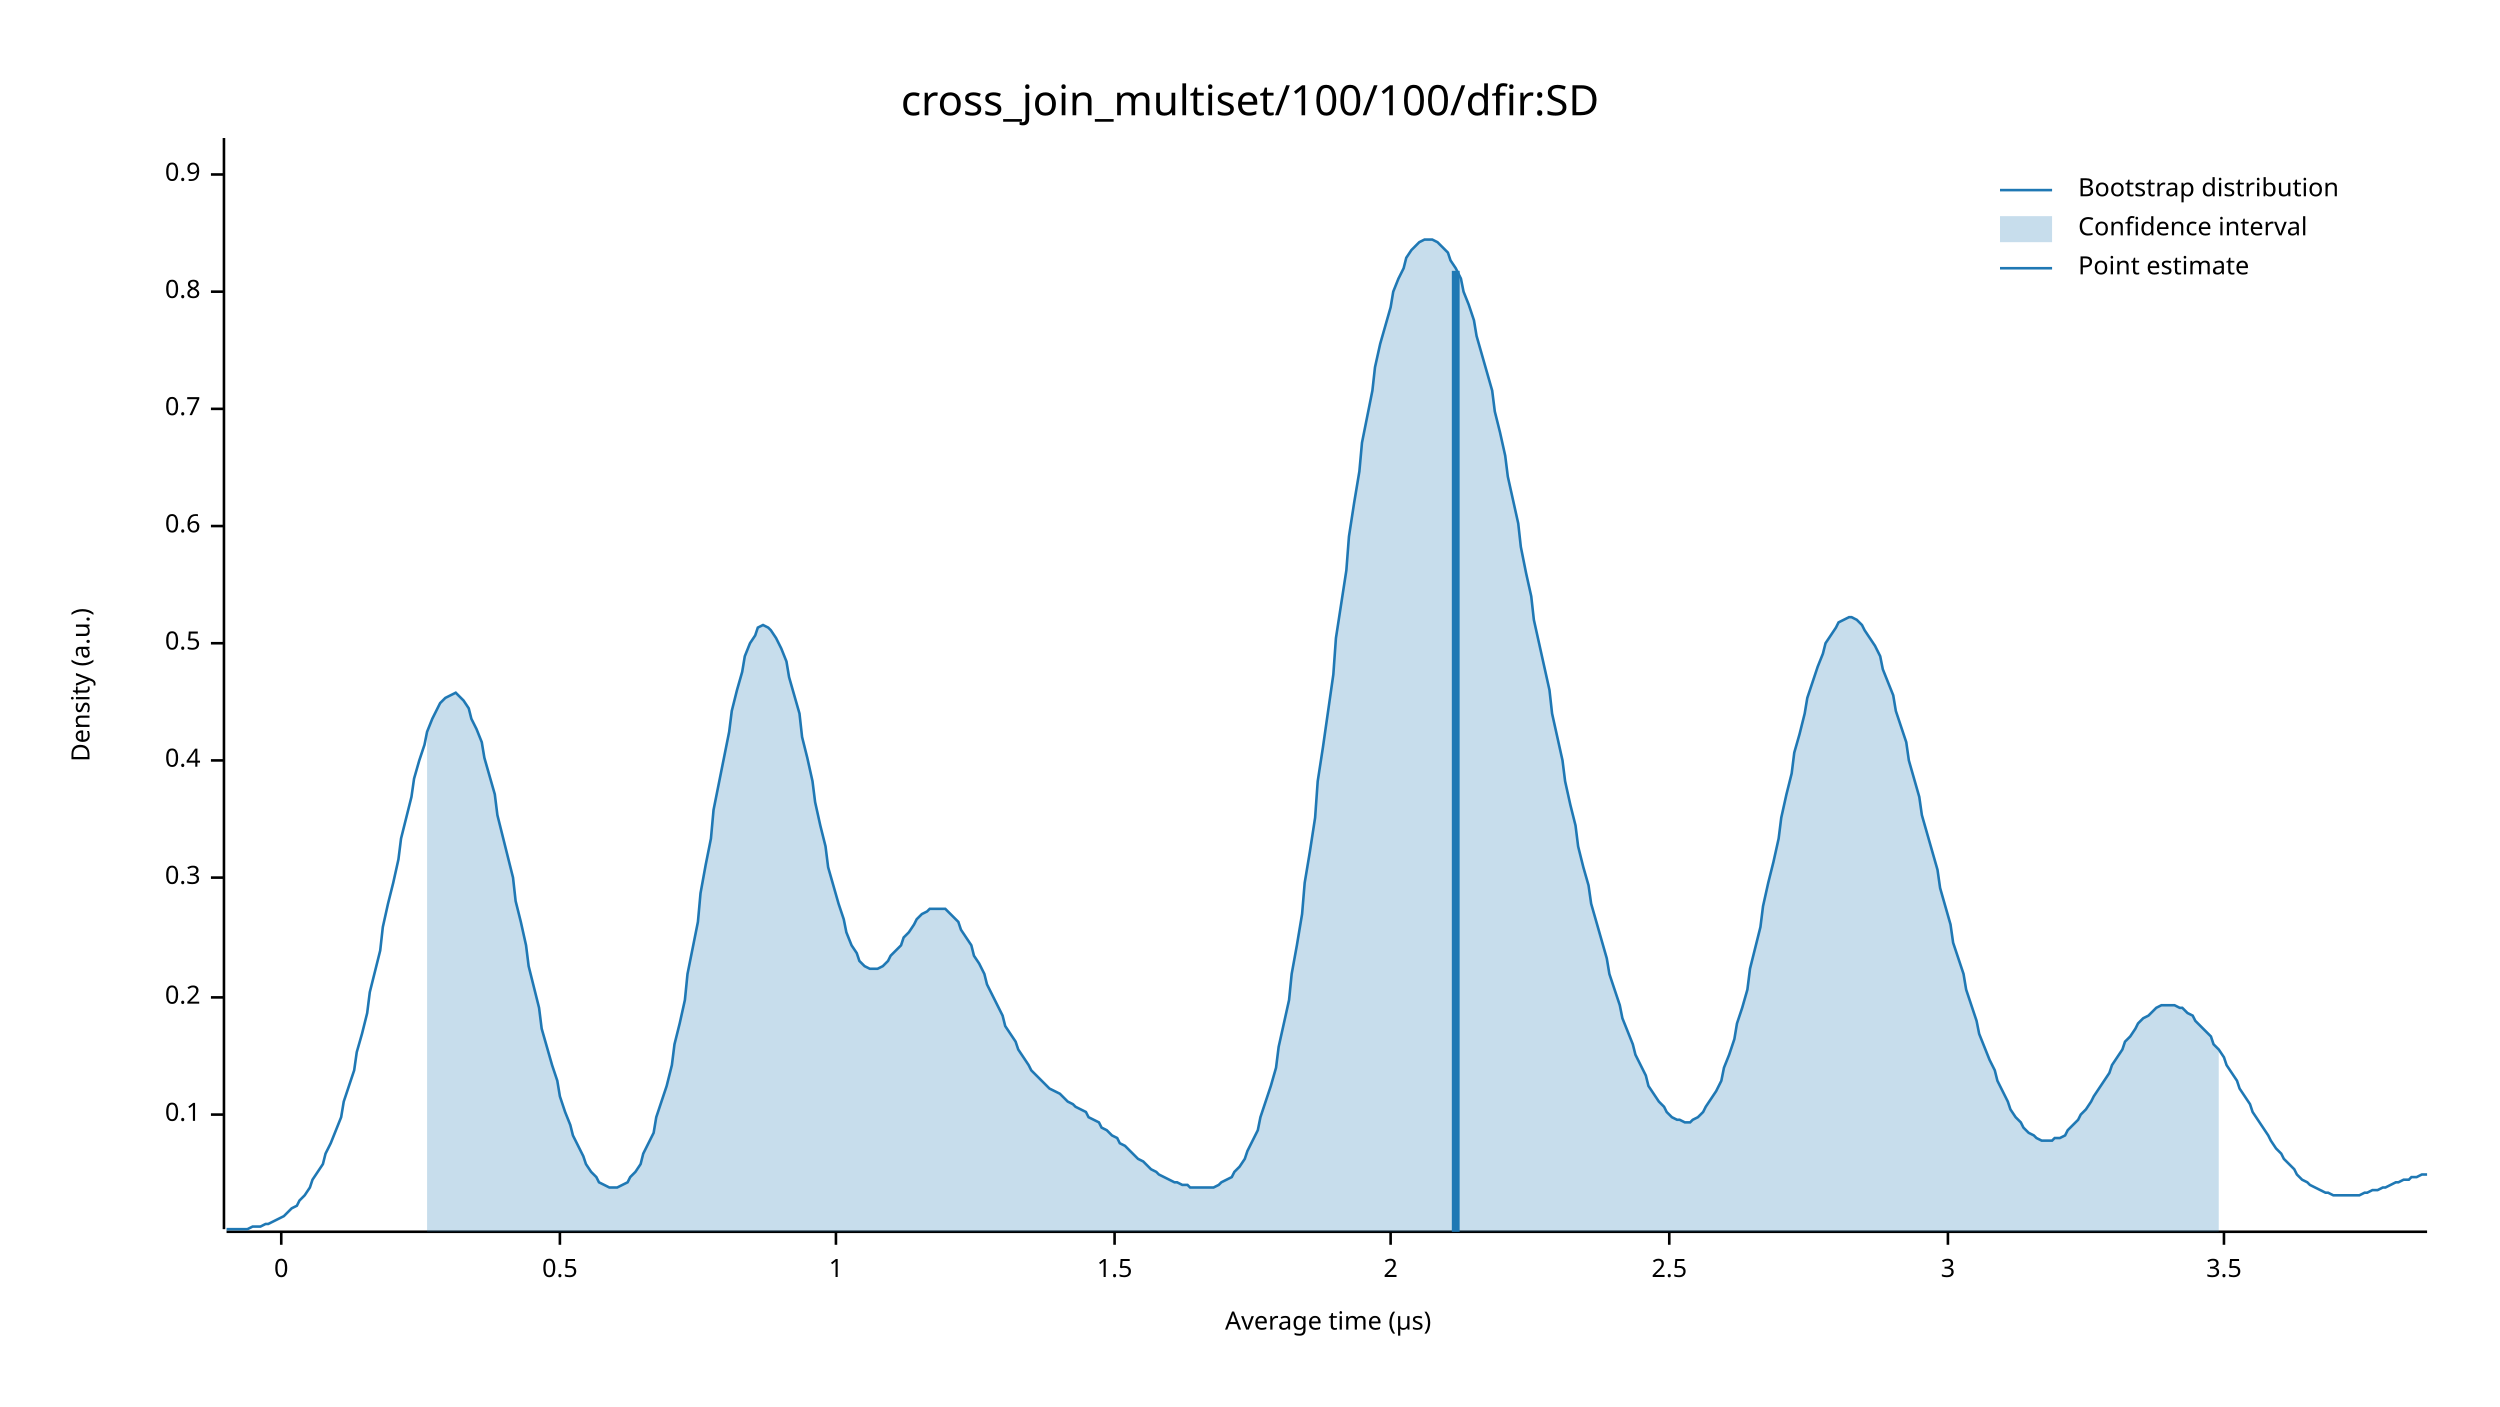
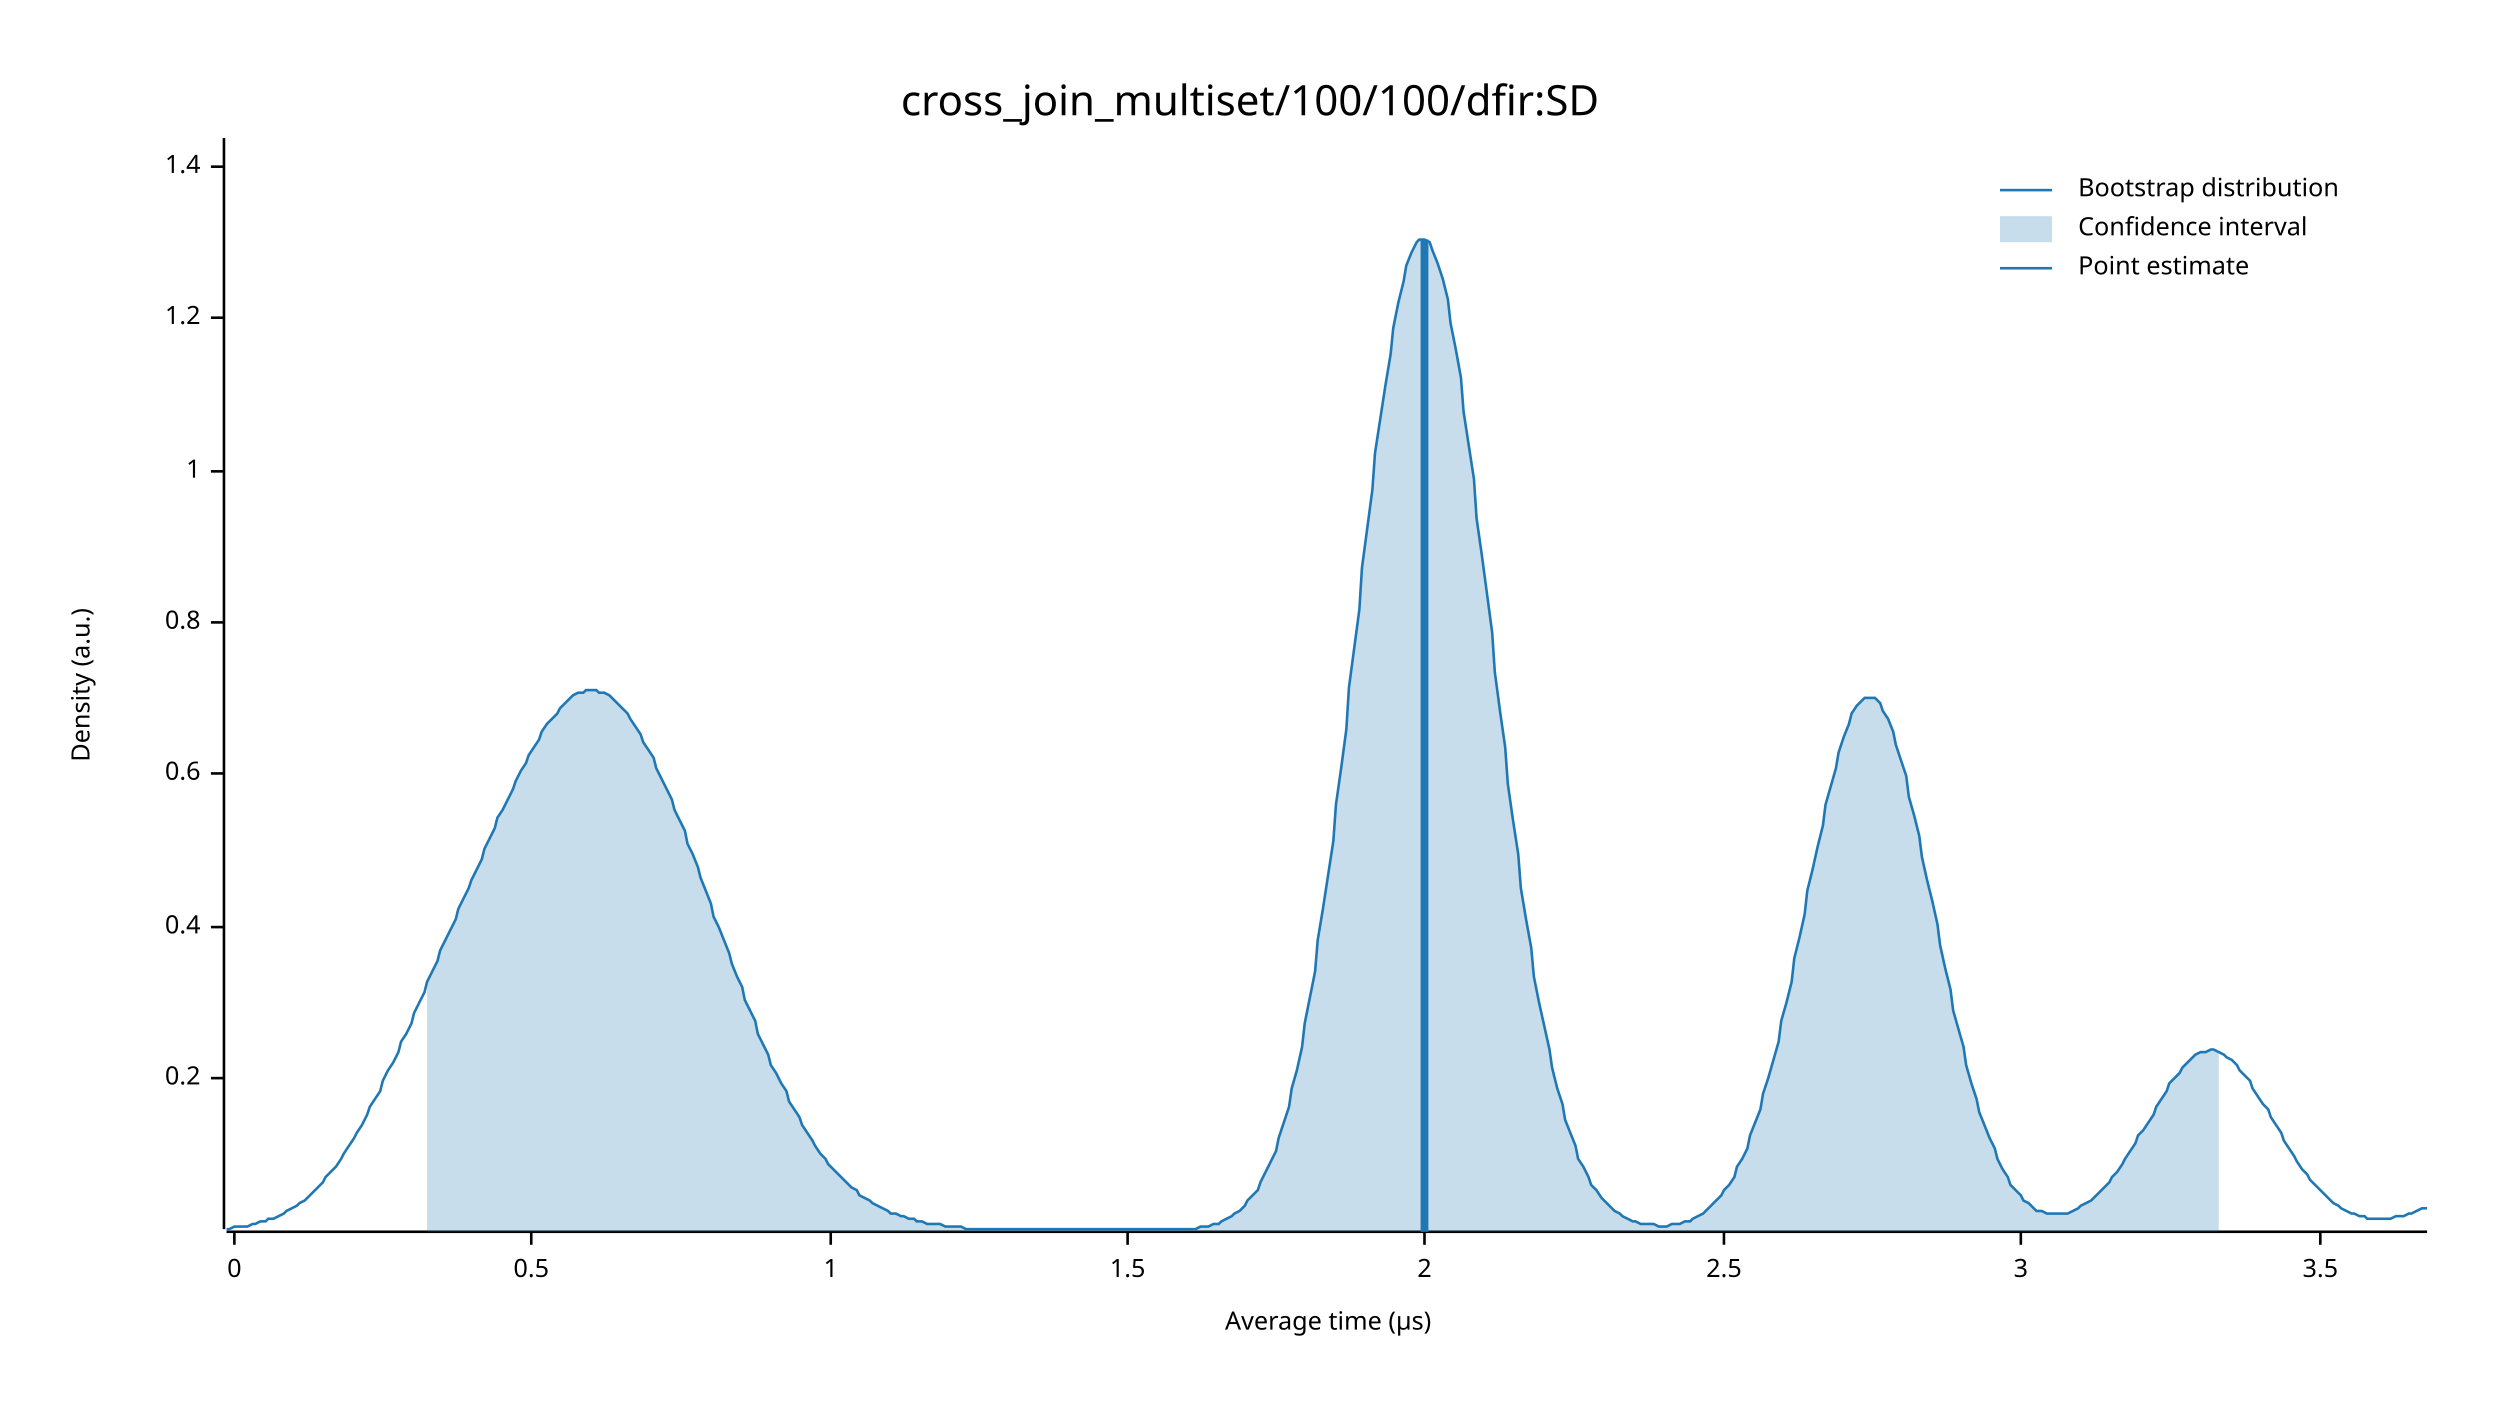
<svg xmlns="http://www.w3.org/2000/svg" width="960" height="540" viewBox="0 0 960 540">
  <text x="480" y="32" dy="0.76em" text-anchor="middle" font-family="sans-serif" font-size="16.129" opacity="1" fill="#000000">
cross_join_multiset/100/100/dfir:SD
</text>
  <text x="27" y="263" dy="0.76em" text-anchor="middle" font-family="sans-serif" font-size="9.677" opacity="1" fill="#000000" transform="rotate(270, 27, 263)">
Density (a.u.)
</text>
  <text x="510" y="513" dy="-0.5ex" text-anchor="middle" font-family="sans-serif" font-size="9.677" opacity="1" fill="#000000">
Average time (µs)
</text>
  <polyline fill="none" opacity="1" stroke="#000000" stroke-width="1" points="86,53 86,472 " />
-   <text x="77" y="428" dy="0.5ex" text-anchor="end" font-family="sans-serif" font-size="9.677" opacity="1" fill="#000000">
- 0.1
- </text>
-   <polyline fill="none" opacity="1" stroke="#000000" stroke-width="1" points="81,428 86,428 " />
-   <text x="77" y="383" dy="0.5ex" text-anchor="end" font-family="sans-serif" font-size="9.677" opacity="1" fill="#000000">
+   <text x="77" y="414" dy="0.5ex" text-anchor="end" font-family="sans-serif" font-size="9.677" opacity="1" fill="#000000">
0.2
</text>
-   <polyline fill="none" opacity="1" stroke="#000000" stroke-width="1" points="81,383 86,383 " />
-   <text x="77" y="337" dy="0.5ex" text-anchor="end" font-family="sans-serif" font-size="9.677" opacity="1" fill="#000000">
- 0.3
- </text>
-   <polyline fill="none" opacity="1" stroke="#000000" stroke-width="1" points="81,337 86,337 " />
-   <text x="77" y="292" dy="0.5ex" text-anchor="end" font-family="sans-serif" font-size="9.677" opacity="1" fill="#000000">
+   <polyline fill="none" opacity="1" stroke="#000000" stroke-width="1" points="81,414 86,414 " />
+   <text x="77" y="356" dy="0.5ex" text-anchor="end" font-family="sans-serif" font-size="9.677" opacity="1" fill="#000000">
0.4
</text>
-   <polyline fill="none" opacity="1" stroke="#000000" stroke-width="1" points="81,292 86,292 " />
-   <text x="77" y="247" dy="0.5ex" text-anchor="end" font-family="sans-serif" font-size="9.677" opacity="1" fill="#000000">
+   <polyline fill="none" opacity="1" stroke="#000000" stroke-width="1" points="81,356 86,356 " />
+   <text x="77" y="297" dy="0.5ex" text-anchor="end" font-family="sans-serif" font-size="9.677" opacity="1" fill="#000000">
+ 0.6
+ </text>
+   <polyline fill="none" opacity="1" stroke="#000000" stroke-width="1" points="81,297 86,297 " />
+   <text x="77" y="239" dy="0.5ex" text-anchor="end" font-family="sans-serif" font-size="9.677" opacity="1" fill="#000000">
+ 0.8
+ </text>
+   <polyline fill="none" opacity="1" stroke="#000000" stroke-width="1" points="81,239 86,239 " />
+   <text x="77" y="181" dy="0.5ex" text-anchor="end" font-family="sans-serif" font-size="9.677" opacity="1" fill="#000000">
+ 1
+ </text>
+   <polyline fill="none" opacity="1" stroke="#000000" stroke-width="1" points="81,181 86,181 " />
+   <text x="77" y="122" dy="0.5ex" text-anchor="end" font-family="sans-serif" font-size="9.677" opacity="1" fill="#000000">
+ 1.2
+ </text>
+   <polyline fill="none" opacity="1" stroke="#000000" stroke-width="1" points="81,122 86,122 " />
+   <text x="77" y="64" dy="0.5ex" text-anchor="end" font-family="sans-serif" font-size="9.677" opacity="1" fill="#000000">
+ 1.4
+ </text>
+   <polyline fill="none" opacity="1" stroke="#000000" stroke-width="1" points="81,64 86,64 " />
+   <polyline fill="none" opacity="1" stroke="#000000" stroke-width="1" points="87,473 932,473 " />
+   <text x="90" y="483" dy="0.76em" text-anchor="middle" font-family="sans-serif" font-size="9.677" opacity="1" fill="#000000">
+ 0
+ </text>
+   <polyline fill="none" opacity="1" stroke="#000000" stroke-width="1" points="90,473 90,478 " />
+   <text x="204" y="483" dy="0.76em" text-anchor="middle" font-family="sans-serif" font-size="9.677" opacity="1" fill="#000000">
0.5
</text>
-   <polyline fill="none" opacity="1" stroke="#000000" stroke-width="1" points="81,247 86,247 " />
-   <text x="77" y="202" dy="0.5ex" text-anchor="end" font-family="sans-serif" font-size="9.677" opacity="1" fill="#000000">
- 0.6
- </text>
-   <polyline fill="none" opacity="1" stroke="#000000" stroke-width="1" points="81,202 86,202 " />
-   <text x="77" y="157" dy="0.5ex" text-anchor="end" font-family="sans-serif" font-size="9.677" opacity="1" fill="#000000">
- 0.7
- </text>
-   <polyline fill="none" opacity="1" stroke="#000000" stroke-width="1" points="81,157 86,157 " />
-   <text x="77" y="112" dy="0.5ex" text-anchor="end" font-family="sans-serif" font-size="9.677" opacity="1" fill="#000000">
- 0.8
- </text>
-   <polyline fill="none" opacity="1" stroke="#000000" stroke-width="1" points="81,112 86,112 " />
-   <text x="77" y="67" dy="0.5ex" text-anchor="end" font-family="sans-serif" font-size="9.677" opacity="1" fill="#000000">
- 0.9
- </text>
-   <polyline fill="none" opacity="1" stroke="#000000" stroke-width="1" points="81,67 86,67 " />
-   <polyline fill="none" opacity="1" stroke="#000000" stroke-width="1" points="87,473 932,473 " />
-   <text x="108" y="483" dy="0.76em" text-anchor="middle" font-family="sans-serif" font-size="9.677" opacity="1" fill="#000000">
- 0
- </text>
-   <polyline fill="none" opacity="1" stroke="#000000" stroke-width="1" points="108,473 108,478 " />
-   <text x="215" y="483" dy="0.76em" text-anchor="middle" font-family="sans-serif" font-size="9.677" opacity="1" fill="#000000">
- 0.5
- </text>
-   <polyline fill="none" opacity="1" stroke="#000000" stroke-width="1" points="215,473 215,478 " />
-   <text x="321" y="483" dy="0.76em" text-anchor="middle" font-family="sans-serif" font-size="9.677" opacity="1" fill="#000000">
+   <polyline fill="none" opacity="1" stroke="#000000" stroke-width="1" points="204,473 204,478 " />
+   <text x="319" y="483" dy="0.76em" text-anchor="middle" font-family="sans-serif" font-size="9.677" opacity="1" fill="#000000">
1
</text>
-   <polyline fill="none" opacity="1" stroke="#000000" stroke-width="1" points="321,473 321,478 " />
-   <text x="428" y="483" dy="0.76em" text-anchor="middle" font-family="sans-serif" font-size="9.677" opacity="1" fill="#000000">
+   <polyline fill="none" opacity="1" stroke="#000000" stroke-width="1" points="319,473 319,478 " />
+   <text x="433" y="483" dy="0.76em" text-anchor="middle" font-family="sans-serif" font-size="9.677" opacity="1" fill="#000000">
1.5
</text>
-   <polyline fill="none" opacity="1" stroke="#000000" stroke-width="1" points="428,473 428,478 " />
-   <text x="534" y="483" dy="0.76em" text-anchor="middle" font-family="sans-serif" font-size="9.677" opacity="1" fill="#000000">
+   <polyline fill="none" opacity="1" stroke="#000000" stroke-width="1" points="433,473 433,478 " />
+   <text x="547" y="483" dy="0.76em" text-anchor="middle" font-family="sans-serif" font-size="9.677" opacity="1" fill="#000000">
2
</text>
-   <polyline fill="none" opacity="1" stroke="#000000" stroke-width="1" points="534,473 534,478 " />
-   <text x="641" y="483" dy="0.76em" text-anchor="middle" font-family="sans-serif" font-size="9.677" opacity="1" fill="#000000">
+   <polyline fill="none" opacity="1" stroke="#000000" stroke-width="1" points="547,473 547,478 " />
+   <text x="662" y="483" dy="0.76em" text-anchor="middle" font-family="sans-serif" font-size="9.677" opacity="1" fill="#000000">
2.5
</text>
-   <polyline fill="none" opacity="1" stroke="#000000" stroke-width="1" points="641,473 641,478 " />
-   <text x="748" y="483" dy="0.76em" text-anchor="middle" font-family="sans-serif" font-size="9.677" opacity="1" fill="#000000">
+   <polyline fill="none" opacity="1" stroke="#000000" stroke-width="1" points="662,473 662,478 " />
+   <text x="776" y="483" dy="0.76em" text-anchor="middle" font-family="sans-serif" font-size="9.677" opacity="1" fill="#000000">
3
</text>
-   <polyline fill="none" opacity="1" stroke="#000000" stroke-width="1" points="748,473 748,478 " />
-   <text x="854" y="483" dy="0.76em" text-anchor="middle" font-family="sans-serif" font-size="9.677" opacity="1" fill="#000000">
+   <polyline fill="none" opacity="1" stroke="#000000" stroke-width="1" points="776,473 776,478 " />
+   <text x="891" y="483" dy="0.76em" text-anchor="middle" font-family="sans-serif" font-size="9.677" opacity="1" fill="#000000">
3.5
</text>
-   <polyline fill="none" opacity="1" stroke="#000000" stroke-width="1" points="854,473 854,478 " />
-   <polyline fill="none" opacity="1" stroke="#1F78B4" stroke-width="1" points="87,472 88,472 90,472 92,472 93,472 95,472 97,471 98,471 100,471 102,470 103,470 105,469 107,468 109,467 110,466 112,464 114,463 115,461 117,459 119,456 120,453 122,450 124,447 125,443 127,439 129,434 131,429 132,423 134,417 136,411 137,404 139,397 141,389 142,381 144,373 146,365 147,356 149,347 151,339 153,330 154,322 156,314 158,306 159,299 161,292 163,286 164,281 166,276 168,272 169,270 171,268 173,267 175,266 176,267 178,269 180,272 181,276 183,280 185,285 186,291 188,298 190,305 191,313 193,321 195,329 197,337 198,346 200,354 202,363 203,371 205,379 207,387 208,395 210,402 212,409 214,415 215,421 217,427 219,432 220,436 222,440 224,444 225,447 227,450 229,452 230,454 232,455 234,456 236,456 237,456 239,455 241,454 242,452 244,450 246,447 247,443 249,439 251,435 252,429 254,423 256,417 258,409 259,401 261,393 263,384 264,374 266,364 268,354 269,343 271,332 273,322 274,311 276,301 278,291 280,281 281,273 283,265 285,258 286,252 288,247 290,244 291,241 293,240 295,241 296,242 298,245 300,249 302,254 303,260 305,267 307,274 308,283 310,291 312,300 313,308 315,317 317,325 318,333 320,340 322,347 324,353 325,358 327,363 329,366 330,369 332,371 334,372 335,372 337,372 339,371 341,369 342,367 344,365 346,363 347,360 349,358 351,355 352,353 354,351 356,350 357,349 359,349 361,349 363,349 364,350 366,352 368,354 369,357 371,360 373,363 374,367 376,370 378,374 379,378 381,382 383,386 385,390 386,394 388,397 390,400 391,403 393,406 395,409 396,411 398,413 400,415 401,416 403,418 405,419 407,420 408,421 410,423 412,424 413,425 415,426 417,427 418,429 420,430 422,431 423,433 425,434 427,436 429,437 430,439 432,440 434,442 435,443 437,445 439,446 440,447 442,449 444,450 445,451 447,452 449,453 451,454 452,454 454,455 456,455 457,456 459,456 461,456 462,456 464,456 466,456 468,455 469,454 471,453 473,452 474,450 476,448 478,445 479,442 481,438 483,434 484,429 486,423 488,417 490,410 491,402 493,393 495,384 496,374 498,363 500,351 501,339 503,327 505,314 506,300 508,287 510,273 512,259 513,245 515,232 517,219 518,206 520,193 522,181 523,170 525,160 527,150 528,141 530,132 532,125 534,118 535,112 537,107 539,103 540,99 542,96 544,94 545,93 547,92 549,92 550,92 552,93 554,95 556,97 557,100 559,103 561,107 562,112 564,117 566,123 567,129 569,136 571,143 573,150 574,158 576,166 578,175 579,183 581,192 583,201 584,210 586,220 588,229 589,238 591,247 593,256 595,265 596,274 598,283 600,292 601,300 603,309 605,317 606,325 608,333 610,340 611,347 613,354 615,361 617,368 618,374 620,380 622,386 623,391 625,396 627,401 628,405 630,409 632,413 633,417 635,420 637,423 639,425 640,427 642,429 644,430 645,430 647,431 649,431 650,430 652,429 654,427 655,425 657,422 659,419 661,415 662,410 664,405 666,399 667,393 669,387 671,380 672,372 674,364 676,356 677,348 679,339 681,331 683,322 684,314 686,305 688,297 689,289 691,282 693,274 694,268 696,262 698,256 700,251 701,247 703,244 705,241 706,239 708,238 710,237 711,237 713,238 715,240 716,242 718,245 720,248 722,252 723,257 725,262 727,267 728,273 730,279 732,285 733,292 735,299 737,306 738,313 740,320 742,327 744,334 745,341 747,348 749,355 750,362 752,368 754,374 755,380 757,386 759,392 760,397 762,402 764,407 766,411 767,415 769,419 771,423 772,426 774,429 776,431 777,433 779,435 781,436 782,437 784,438 786,438 788,438 789,437 791,437 793,436 794,434 796,432 798,430 799,428 801,426 803,423 804,421 806,418 808,415 810,412 811,409 813,406 815,403 816,400 818,398 820,395 821,393 823,391 825,390 827,388 828,387 830,386 832,386 833,386 835,386 837,387 838,387 840,389 842,390 843,392 845,394 847,396 849,398 850,401 852,403 854,406 855,409 857,412 859,415 860,418 862,421 864,424 865,427 867,430 869,433 871,436 872,438 874,441 876,443 877,445 879,447 881,449 882,451 884,453 886,454 887,455 889,456 891,457 893,458 894,458 896,459 898,459 899,459 901,459 903,459 904,459 906,459 908,458 909,458 911,457 913,457 915,456 916,456 918,455 920,454 921,454 923,453 925,453 926,452 928,452 930,451 932,451 " />
-   <polygon opacity="0.25" fill="#1F78B4" points="164,281 166,276 168,272 169,270 171,268 173,267 175,266 176,267 178,269 180,272 181,276 183,280 185,285 186,291 188,298 190,305 191,313 193,321 195,329 197,337 198,346 200,354 202,363 203,371 205,379 207,387 208,395 210,402 212,409 214,415 215,421 217,427 219,432 220,436 222,440 224,444 225,447 227,450 229,452 230,454 232,455 234,456 236,456 237,456 239,455 241,454 242,452 244,450 246,447 247,443 249,439 251,435 252,429 254,423 256,417 258,409 259,401 261,393 263,384 264,374 266,364 268,354 269,343 271,332 273,322 274,311 276,301 278,291 280,281 281,273 283,265 285,258 286,252 288,247 290,244 291,241 293,240 295,241 296,242 298,245 300,249 302,254 303,260 305,267 307,274 308,283 310,291 312,300 313,308 315,317 317,325 318,333 320,340 322,347 324,353 325,358 327,363 329,366 330,369 332,371 334,372 335,372 337,372 339,371 341,369 342,367 344,365 346,363 347,360 349,358 351,355 352,353 354,351 356,350 357,349 359,349 361,349 363,349 364,350 366,352 368,354 369,357 371,360 373,363 374,367 376,370 378,374 379,378 381,382 383,386 385,390 386,394 388,397 390,400 391,403 393,406 395,409 396,411 398,413 400,415 401,416 403,418 405,419 407,420 408,421 410,423 412,424 413,425 415,426 417,427 418,429 420,430 422,431 423,433 425,434 427,436 429,437 430,439 432,440 434,442 435,443 437,445 439,446 440,447 442,449 444,450 445,451 447,452 449,453 451,454 452,454 454,455 456,455 457,456 459,456 461,456 462,456 464,456 466,456 468,455 469,454 471,453 473,452 474,450 476,448 478,445 479,442 481,438 483,434 484,429 486,423 488,417 490,410 491,402 493,393 495,384 496,374 498,363 500,351 501,339 503,327 505,314 506,300 508,287 510,273 512,259 513,245 515,232 517,219 518,206 520,193 522,181 523,170 525,160 527,150 528,141 530,132 532,125 534,118 535,112 537,107 539,103 540,99 542,96 544,94 545,93 547,92 549,92 550,92 552,93 554,95 556,97 557,100 559,103 561,107 562,112 564,117 566,123 567,129 569,136 571,143 573,150 574,158 576,166 578,175 579,183 581,192 583,201 584,210 586,220 588,229 589,238 591,247 593,256 595,265 596,274 598,283 600,292 601,300 603,309 605,317 606,325 608,333 610,340 611,347 613,354 615,361 617,368 618,374 620,380 622,386 623,391 625,396 627,401 628,405 630,409 632,413 633,417 635,420 637,423 639,425 640,427 642,429 644,430 645,430 647,431 649,431 650,430 652,429 654,427 655,425 657,422 659,419 661,415 662,410 664,405 666,399 667,393 669,387 671,380 672,372 674,364 676,356 677,348 679,339 681,331 683,322 684,314 686,305 688,297 689,289 691,282 693,274 694,268 696,262 698,256 700,251 701,247 703,244 705,241 706,239 708,238 710,237 711,237 713,238 715,240 716,242 718,245 720,248 722,252 723,257 725,262 727,267 728,273 730,279 732,285 733,292 735,299 737,306 738,313 740,320 742,327 744,334 745,341 747,348 749,355 750,362 752,368 754,374 755,380 757,386 759,392 760,397 762,402 764,407 766,411 767,415 769,419 771,423 772,426 774,429 776,431 777,433 779,435 781,436 782,437 784,438 786,438 788,438 789,437 791,437 793,436 794,434 796,432 798,430 799,428 801,426 803,423 804,421 806,418 808,415 810,412 811,409 813,406 815,403 816,400 818,398 820,395 821,393 823,391 825,390 827,388 828,387 830,386 832,386 833,386 835,386 837,387 838,387 840,389 842,390 843,392 845,394 847,396 849,398 850,401 852,403 852,473 164,473 " />
-   <polyline fill="none" opacity="1" stroke="#1F78B4" stroke-width="3" points="559,473 559,104 " />
+   <polyline fill="none" opacity="1" stroke="#000000" stroke-width="1" points="891,473 891,478 " />
+   <polyline fill="none" opacity="1" stroke="#1F78B4" stroke-width="1" points="87,472 88,472 90,471 92,471 93,471 95,471 97,470 98,470 100,469 102,469 103,468 105,468 107,467 109,466 110,465 112,464 114,463 115,462 117,461 119,459 120,458 122,456 124,454 125,452 127,450 129,448 131,445 132,443 134,440 136,437 137,435 139,432 141,428 142,425 144,422 146,419 147,415 149,411 151,408 153,404 154,400 156,397 158,393 159,389 161,385 163,381 164,377 166,373 168,369 169,365 171,361 173,357 175,353 176,349 178,345 180,341 181,338 183,334 185,330 186,326 188,322 190,318 191,314 193,311 195,307 197,303 198,300 200,296 202,293 203,290 205,287 207,284 208,281 210,278 212,276 214,274 215,272 217,270 219,268 220,267 222,266 224,266 225,265 227,265 229,265 230,266 232,266 234,267 236,269 237,270 239,272 241,274 242,276 244,279 246,282 247,285 249,288 251,291 252,295 254,299 256,303 258,307 259,311 261,315 263,319 264,324 266,328 268,333 269,337 271,342 273,347 274,352 276,356 278,361 280,366 281,370 283,375 285,379 286,384 288,388 290,392 291,397 293,401 295,405 296,409 298,412 300,416 302,419 303,423 305,426 307,429 308,432 310,435 312,438 313,440 315,443 317,445 318,447 320,449 322,451 324,453 325,454 327,456 329,457 330,459 332,460 334,461 335,462 337,463 339,464 341,465 342,466 344,466 346,467 347,467 349,468 351,468 352,469 354,469 356,470 357,470 359,470 361,470 363,471 364,471 366,471 368,471 369,471 371,472 373,472 374,472 376,472 378,472 379,472 381,472 383,472 385,472 386,472 388,472 390,472 391,472 393,472 395,472 396,472 398,472 400,472 401,472 403,472 405,472 407,472 408,472 410,472 412,472 413,472 415,472 417,472 418,472 420,472 422,472 423,472 425,472 427,472 429,472 430,472 432,472 434,472 435,472 437,472 439,472 440,472 442,472 444,472 445,472 447,472 449,472 451,472 452,472 454,472 456,472 457,472 459,472 461,471 462,471 464,471 466,470 468,470 469,469 471,468 473,467 474,466 476,465 478,463 479,461 481,459 483,457 484,454 486,450 488,446 490,442 491,437 493,431 495,425 496,418 498,411 500,402 501,393 503,383 505,373 506,361 508,349 510,336 512,323 513,309 515,295 517,280 518,264 520,249 522,234 523,218 525,203 527,188 528,174 530,161 532,148 534,136 535,126 537,116 539,108 540,102 542,97 544,93 545,92 547,92 549,93 550,96 552,101 554,107 556,115 557,124 559,134 561,145 562,158 564,171 566,184 567,199 569,213 571,228 573,243 574,258 576,273 578,287 579,301 581,315 583,328 584,341 586,353 588,364 589,375 591,385 593,394 595,403 596,410 598,418 600,424 601,430 603,435 605,440 606,445 608,448 610,452 611,455 613,457 615,460 617,462 618,463 620,465 622,466 623,467 625,468 627,469 628,469 630,470 632,470 633,470 635,470 637,471 639,471 640,471 642,470 644,470 645,470 647,469 649,469 650,468 652,467 654,466 655,465 657,463 659,461 661,459 662,457 664,455 666,452 667,448 669,445 671,441 672,436 674,431 676,426 677,420 679,414 681,407 683,400 684,392 686,385 688,377 689,368 691,360 693,351 694,342 696,334 698,325 700,317 701,309 703,302 705,295 706,289 708,283 710,278 711,274 713,271 715,269 716,268 718,268 720,268 722,270 723,273 725,276 727,281 728,286 730,292 732,298 733,306 735,313 737,321 738,329 740,338 742,346 744,355 745,363 747,372 749,380 750,388 752,395 754,402 755,409 757,416 759,422 760,427 762,432 764,437 766,441 767,445 769,449 771,452 772,455 774,457 776,459 777,461 779,462 781,464 782,465 784,465 786,466 788,466 789,466 791,466 793,466 794,466 796,465 798,464 799,463 801,462 803,461 804,460 806,458 808,456 810,454 811,452 813,450 815,447 816,445 818,442 820,439 821,436 823,434 825,431 827,428 828,425 830,422 832,419 833,416 835,414 837,412 838,410 840,408 842,406 843,405 845,404 847,404 849,403 850,403 852,404 854,405 855,406 857,407 859,409 860,411 862,413 864,415 865,418 867,421 869,424 871,426 872,429 874,432 876,435 877,438 879,441 881,444 882,446 884,449 886,451 887,453 889,455 891,457 893,459 894,460 896,462 898,463 899,464 901,465 903,466 904,466 906,467 908,467 909,468 911,468 913,468 915,468 916,468 918,468 920,467 921,467 923,467 925,466 926,466 928,465 930,464 932,464 " />
+   <polygon opacity="0.25" fill="#1F78B4" points="164,377 166,373 168,369 169,365 171,361 173,357 175,353 176,349 178,345 180,341 181,338 183,334 185,330 186,326 188,322 190,318 191,314 193,311 195,307 197,303 198,300 200,296 202,293 203,290 205,287 207,284 208,281 210,278 212,276 214,274 215,272 217,270 219,268 220,267 222,266 224,266 225,265 227,265 229,265 230,266 232,266 234,267 236,269 237,270 239,272 241,274 242,276 244,279 246,282 247,285 249,288 251,291 252,295 254,299 256,303 258,307 259,311 261,315 263,319 264,324 266,328 268,333 269,337 271,342 273,347 274,352 276,356 278,361 280,366 281,370 283,375 285,379 286,384 288,388 290,392 291,397 293,401 295,405 296,409 298,412 300,416 302,419 303,423 305,426 307,429 308,432 310,435 312,438 313,440 315,443 317,445 318,447 320,449 322,451 324,453 325,454 327,456 329,457 330,459 332,460 334,461 335,462 337,463 339,464 341,465 342,466 344,466 346,467 347,467 349,468 351,468 352,469 354,469 356,470 357,470 359,470 361,470 363,471 364,471 366,471 368,471 369,471 371,472 373,472 374,472 376,472 378,472 379,472 381,472 383,472 385,472 386,472 388,472 390,472 391,472 393,472 395,472 396,472 398,472 400,472 401,472 403,472 405,472 407,472 408,472 410,472 412,472 413,472 415,472 417,472 418,472 420,472 422,472 423,472 425,472 427,472 429,472 430,472 432,472 434,472 435,472 437,472 439,472 440,472 442,472 444,472 445,472 447,472 449,472 451,472 452,472 454,472 456,472 457,472 459,472 461,471 462,471 464,471 466,470 468,470 469,469 471,468 473,467 474,466 476,465 478,463 479,461 481,459 483,457 484,454 486,450 488,446 490,442 491,437 493,431 495,425 496,418 498,411 500,402 501,393 503,383 505,373 506,361 508,349 510,336 512,323 513,309 515,295 517,280 518,264 520,249 522,234 523,218 525,203 527,188 528,174 530,161 532,148 534,136 535,126 537,116 539,108 540,102 542,97 544,93 545,92 547,92 549,93 550,96 552,101 554,107 556,115 557,124 559,134 561,145 562,158 564,171 566,184 567,199 569,213 571,228 573,243 574,258 576,273 578,287 579,301 581,315 583,328 584,341 586,353 588,364 589,375 591,385 593,394 595,403 596,410 598,418 600,424 601,430 603,435 605,440 606,445 608,448 610,452 611,455 613,457 615,460 617,462 618,463 620,465 622,466 623,467 625,468 627,469 628,469 630,470 632,470 633,470 635,470 637,471 639,471 640,471 642,470 644,470 645,470 647,469 649,469 650,468 652,467 654,466 655,465 657,463 659,461 661,459 662,457 664,455 666,452 667,448 669,445 671,441 672,436 674,431 676,426 677,420 679,414 681,407 683,400 684,392 686,385 688,377 689,368 691,360 693,351 694,342 696,334 698,325 700,317 701,309 703,302 705,295 706,289 708,283 710,278 711,274 713,271 715,269 716,268 718,268 720,268 722,270 723,273 725,276 727,281 728,286 730,292 732,298 733,306 735,313 737,321 738,329 740,338 742,346 744,355 745,363 747,372 749,380 750,388 752,395 754,402 755,409 757,416 759,422 760,427 762,432 764,437 766,441 767,445 769,449 771,452 772,455 774,457 776,459 777,461 779,462 781,464 782,465 784,465 786,466 788,466 789,466 791,466 793,466 794,466 796,465 798,464 799,463 801,462 803,461 804,460 806,458 808,456 810,454 811,452 813,450 815,447 816,445 818,442 820,439 821,436 823,434 825,431 827,428 828,425 830,422 832,419 833,416 835,414 837,412 838,410 840,408 842,406 843,405 845,404 847,404 849,403 850,403 852,404 852,473 164,473 " />
+   <polyline fill="none" opacity="1" stroke="#1F78B4" stroke-width="3" points="547,473 547,92 " />
  <text x="798" y="68" dy="0.76em" text-anchor="start" font-family="sans-serif" font-size="9.677" opacity="1" fill="#000000">
Bootstrap distribution
</text>
  <text x="798" y="83" dy="0.76em" text-anchor="start" font-family="sans-serif" font-size="9.677" opacity="1" fill="#000000">
Confidence interval
</text>
  <text x="798" y="98" dy="0.76em" text-anchor="start" font-family="sans-serif" font-size="9.677" opacity="1" fill="#000000">
Point estimate
</text>
  <polyline fill="none" opacity="1" stroke="#1F78B4" stroke-width="1" points="768,73 788,73 " />
  <rect x="768" y="83" width="20" height="10" opacity="0.25" fill="#1F78B4" stroke="none" />
  <polyline fill="none" opacity="1" stroke="#1F78B4" stroke-width="1" points="768,103 788,103 " />
</svg>
